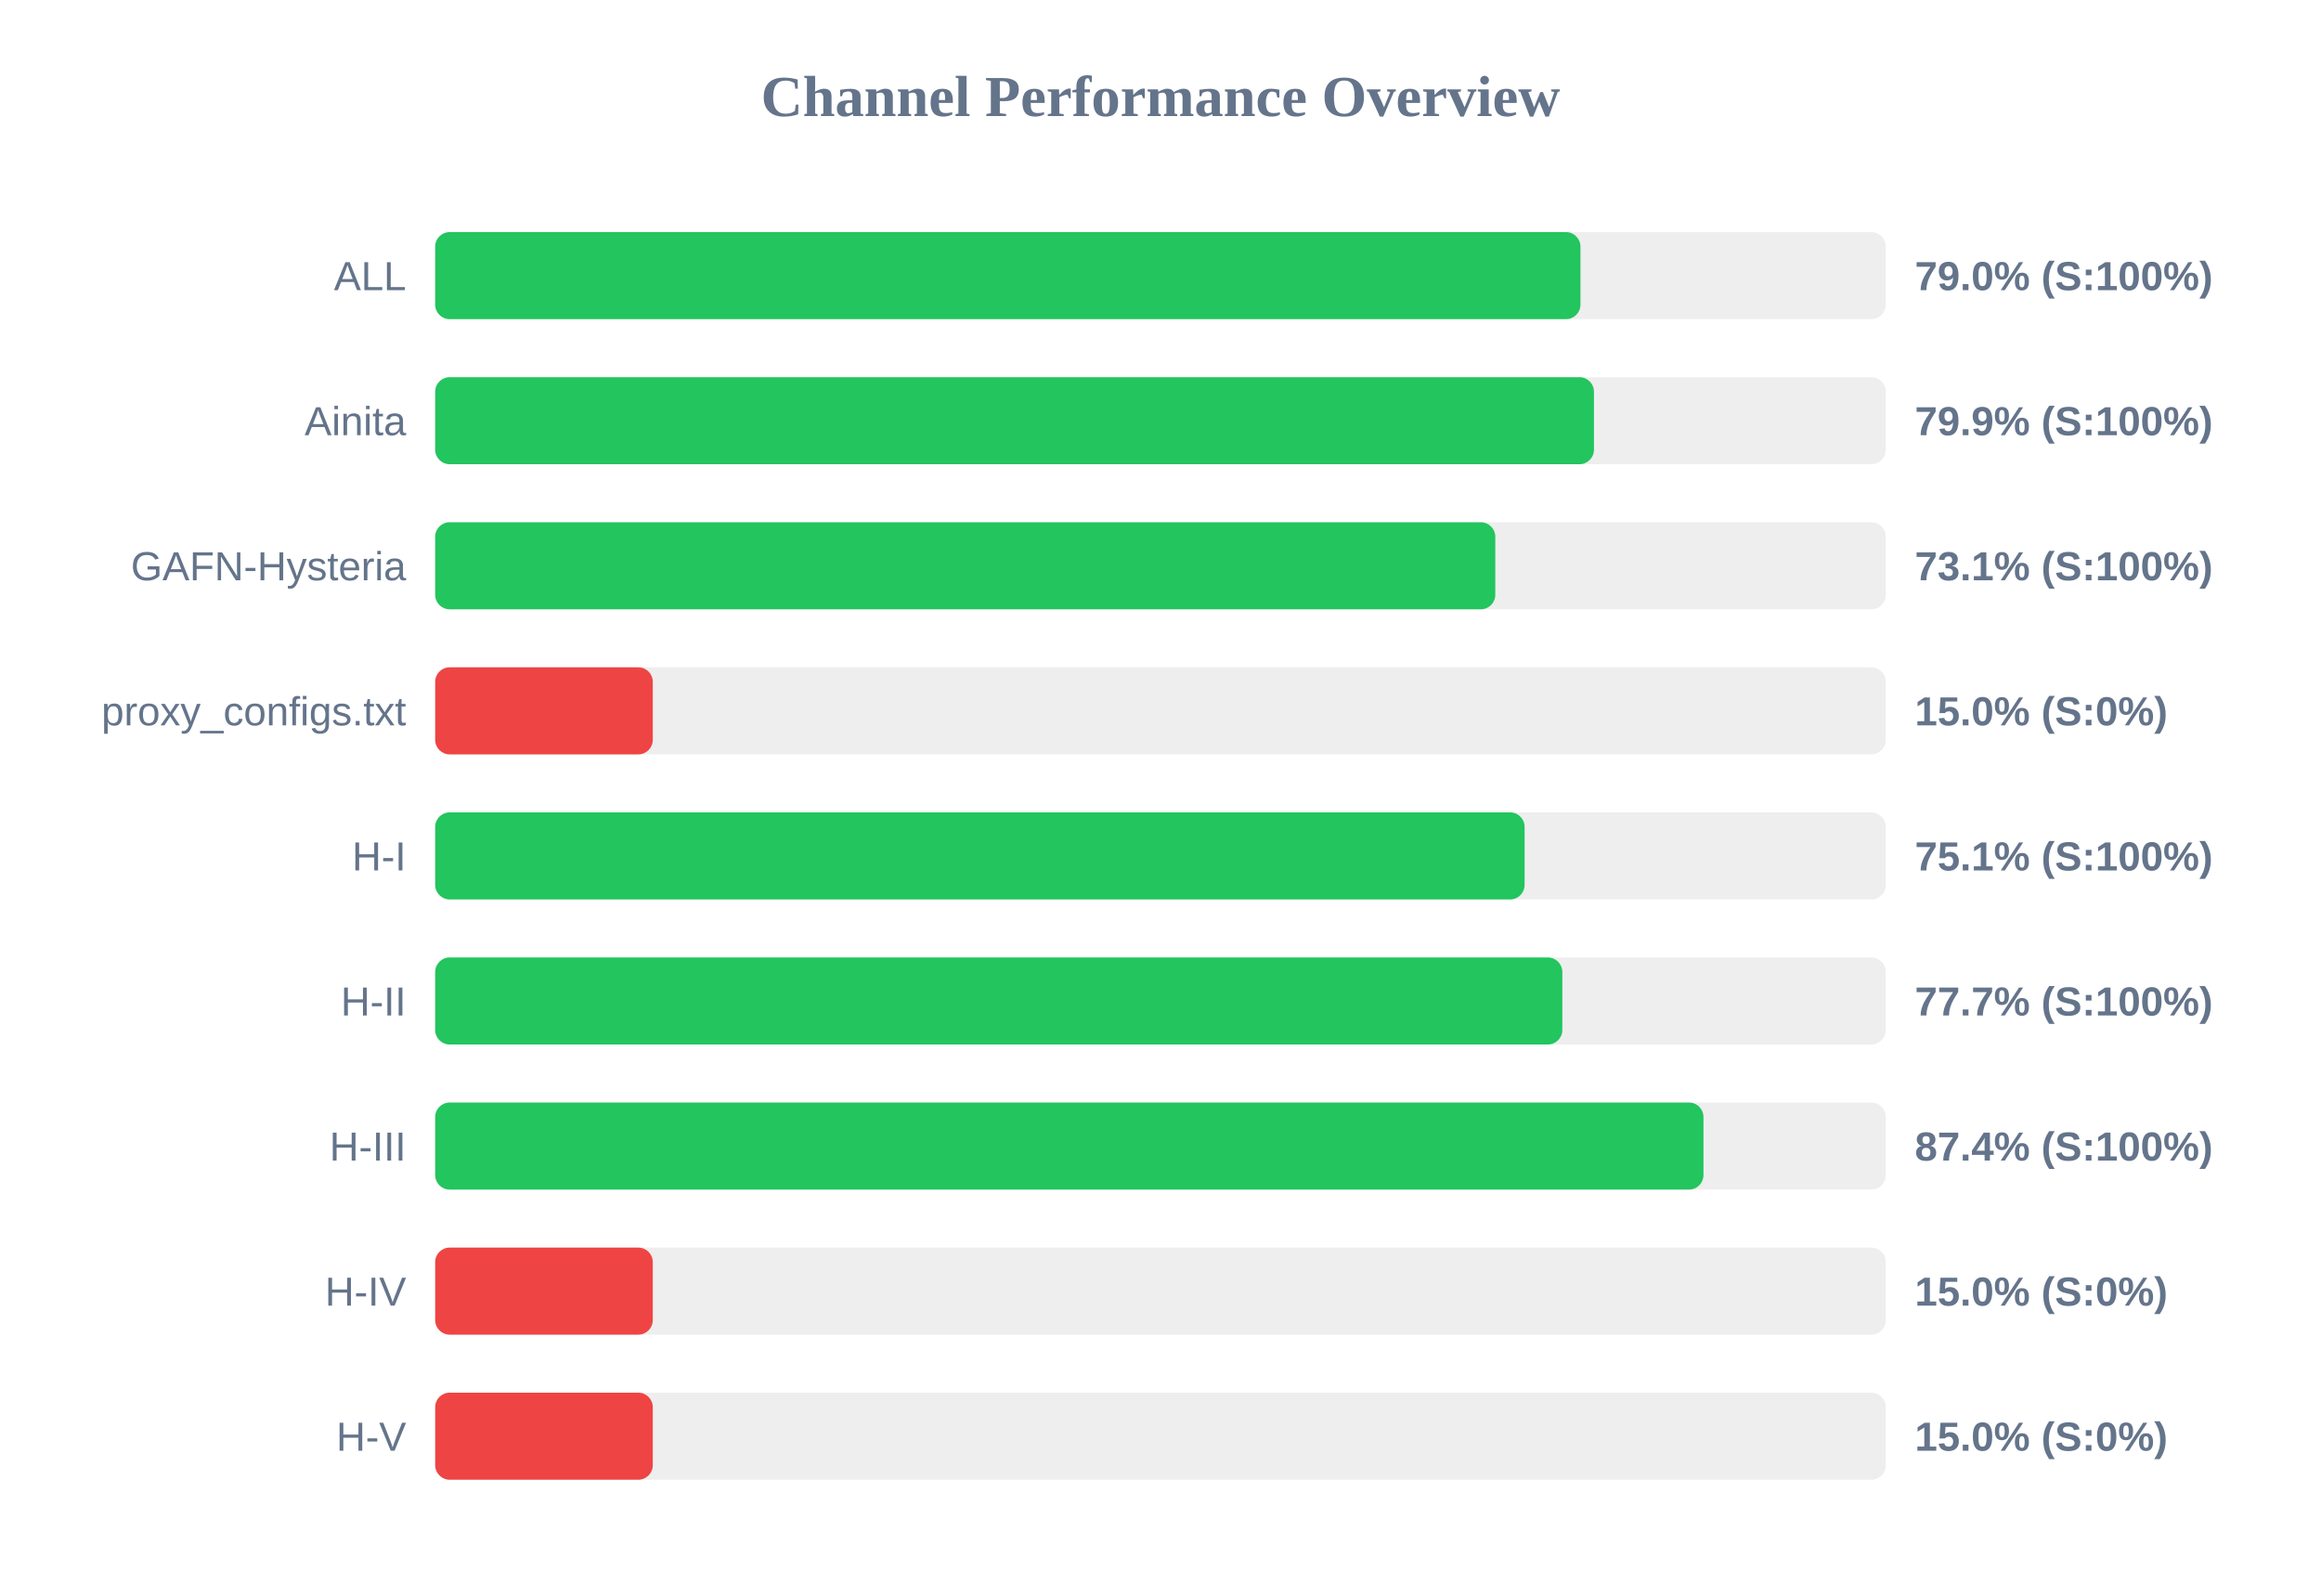
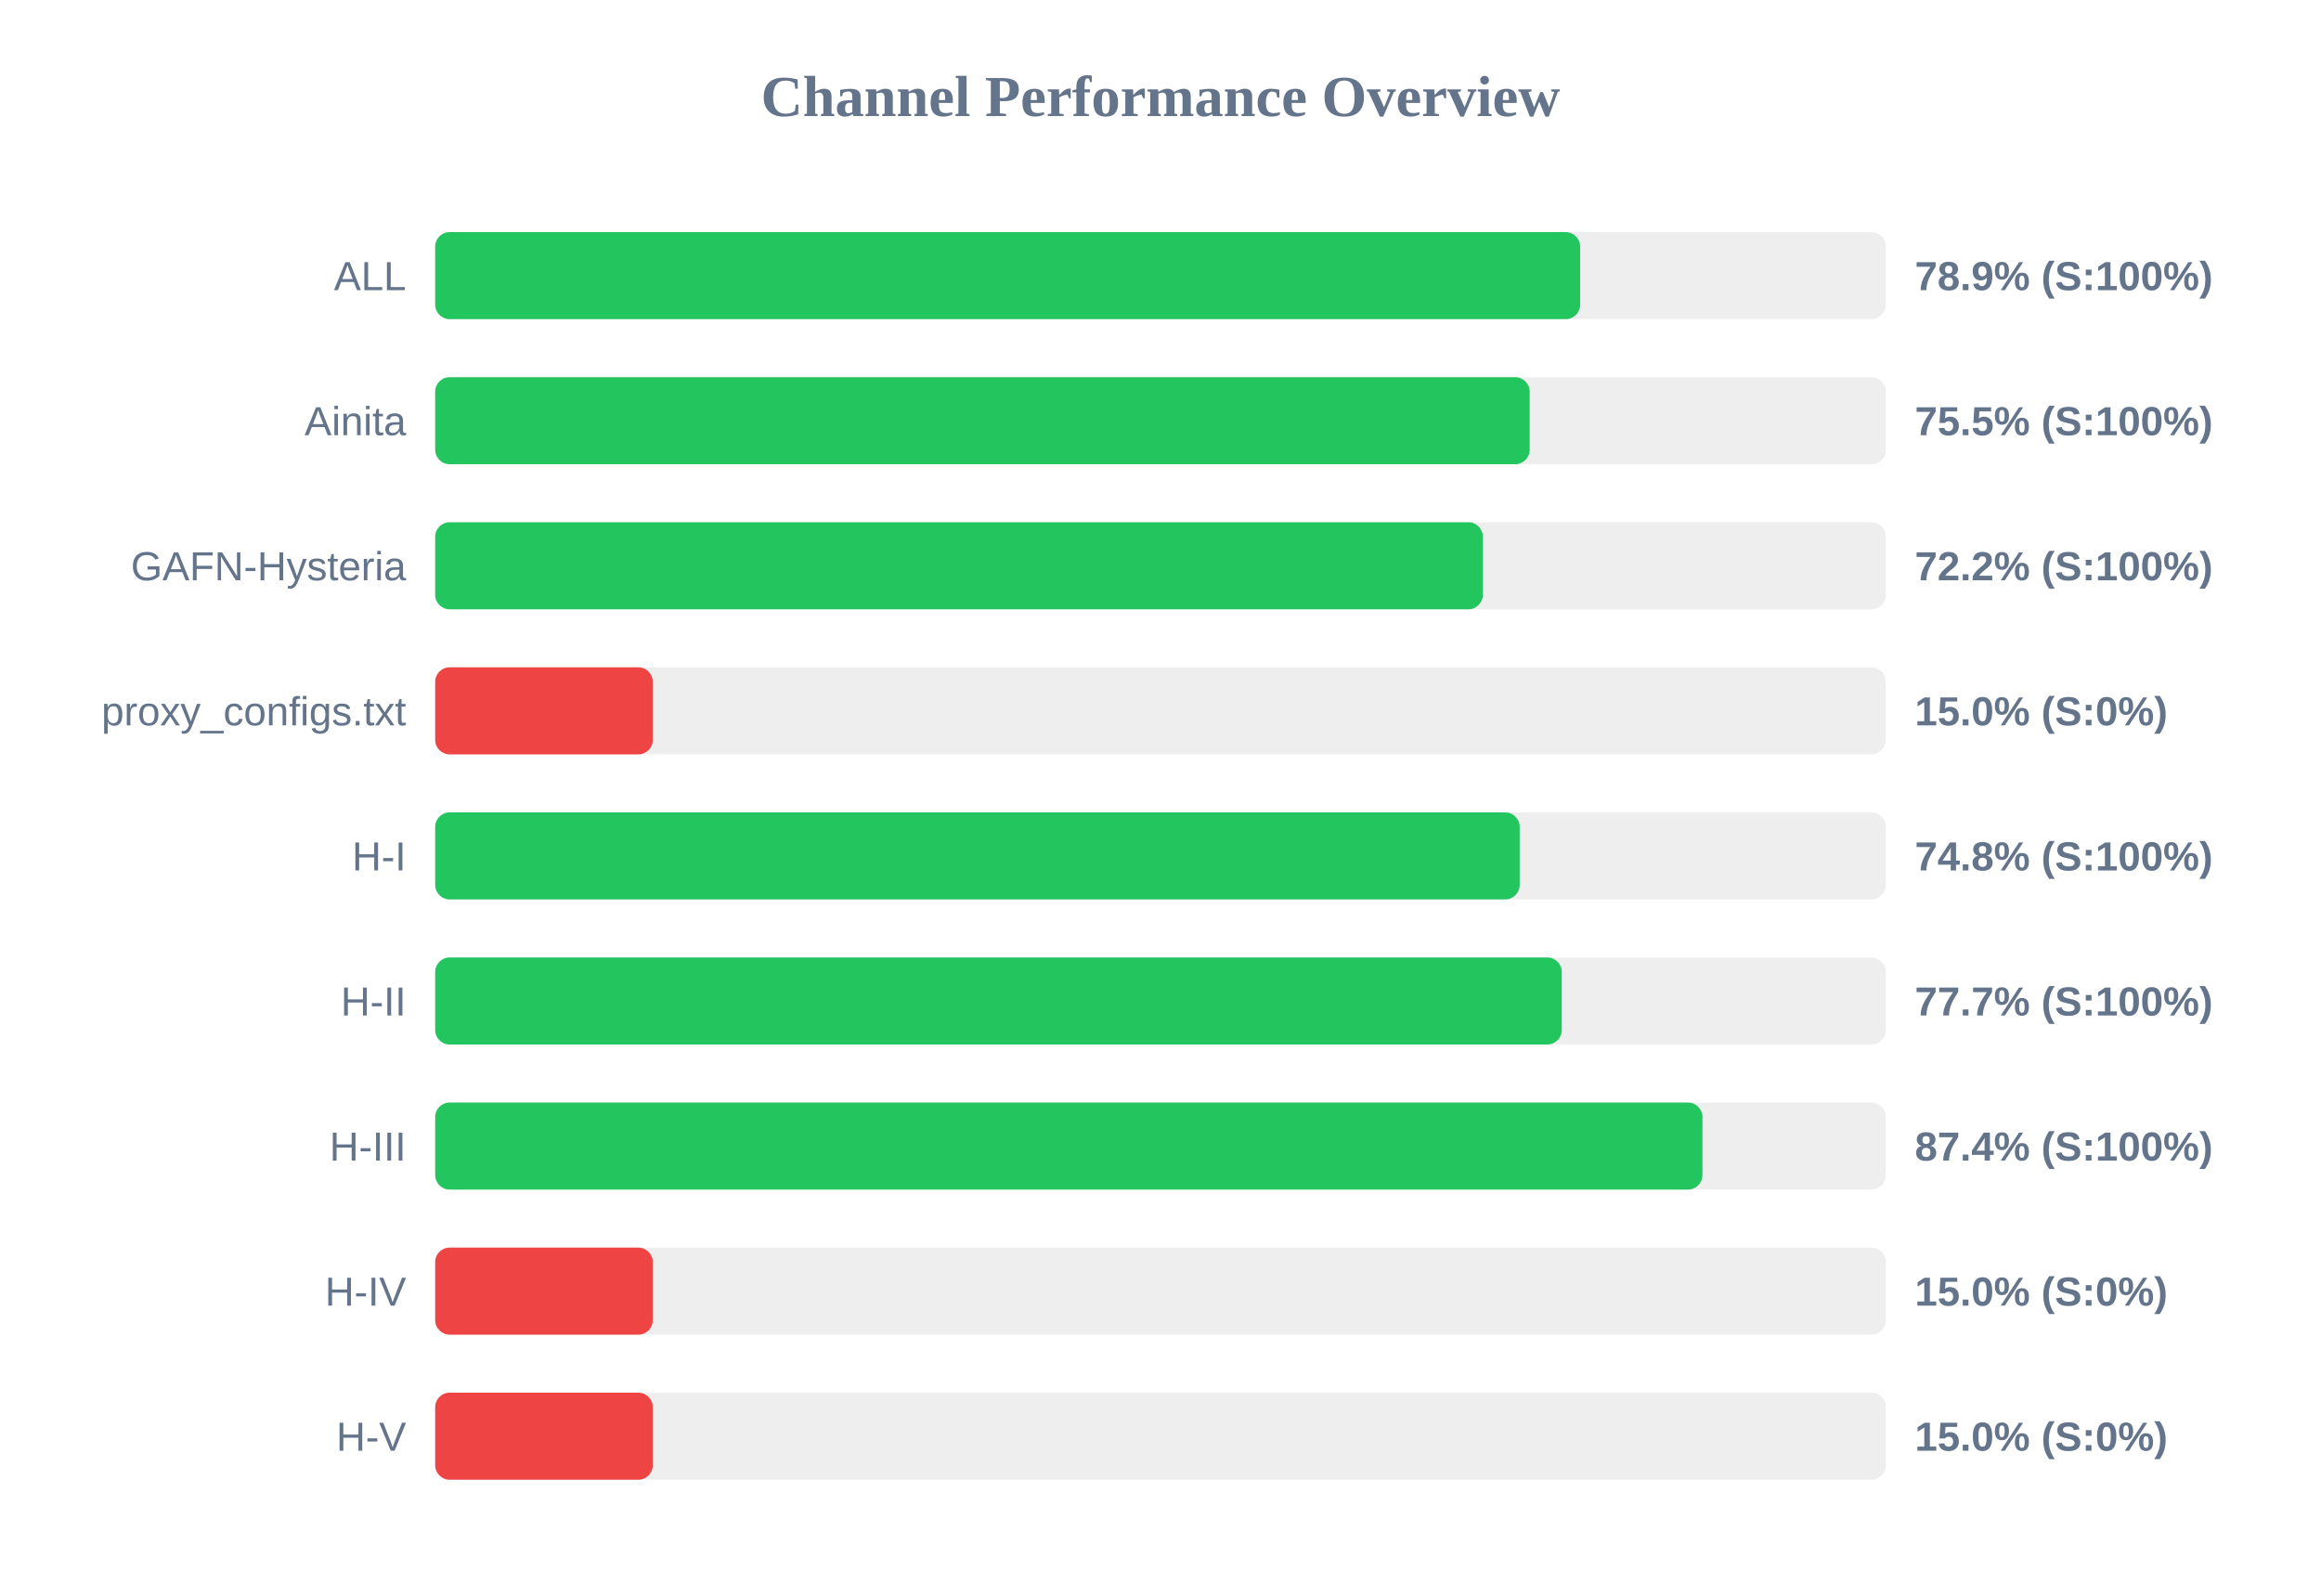
<svg xmlns="http://www.w3.org/2000/svg" width="800" height="550" version="1.1">
  <style>
        .row { font: 14px Arial; fill: #64748b; }
        .score { font: bold 14px Arial; fill: #64748b; }
    </style>
  <text x="400" y="40" text-anchor="middle" font-size="20px" font-weight="bold" fill="#64748b">Channel Performance Overview</text>
  <rect x="150" y="80" width="500" height="30" fill="#eee" rx="5" />
-   <rect x="150" y="80" width="394.75" height="30" fill="#22c55e" rx="5" />
+   <rect x="150" y="80" width="394.65" height="30" fill="#22c55e" rx="5" />
  <text x="140" y="100" text-anchor="end" class="row">ALL</text>
-   <text x="660" y="100" text-anchor="start" class="score">79.0% (S:100%)</text>
+   <text x="660" y="100" text-anchor="start" class="score">78.9% (S:100%)</text>
  <rect x="150" y="130" width="500" height="30" fill="#eee" rx="5" />
-   <rect x="150" y="130" width="399.4" height="30" fill="#22c55e" rx="5" />
+   <rect x="150" y="130" width="377.25" height="30" fill="#22c55e" rx="5" />
  <text x="140" y="150" text-anchor="end" class="row">Ainita</text>
-   <text x="660" y="150" text-anchor="start" class="score">79.9% (S:100%)</text>
+   <text x="660" y="150" text-anchor="start" class="score">75.5% (S:100%)</text>
  <rect x="150" y="180" width="500" height="30" fill="#eee" rx="5" />
-   <rect x="150" y="180" width="365.4" height="30" fill="#22c55e" rx="5" />
+   <rect x="150" y="180" width="361.1" height="30" fill="#22c55e" rx="5" />
  <text x="140" y="200" text-anchor="end" class="row">GAFN-Hysteria</text>
-   <text x="660" y="200" text-anchor="start" class="score">73.1% (S:100%)</text>
+   <text x="660" y="200" text-anchor="start" class="score">72.2% (S:100%)</text>
  <rect x="150" y="230" width="500" height="30" fill="#eee" rx="5" />
  <rect x="150" y="230" width="75.0" height="30" fill="#ef4444" rx="5" />
  <text x="140" y="250" text-anchor="end" class="row">proxy_configs.txt</text>
  <text x="660" y="250" text-anchor="start" class="score">15.0% (S:0%)</text>
  <rect x="150" y="280" width="500" height="30" fill="#eee" rx="5" />
-   <rect x="150" y="280" width="375.5" height="30" fill="#22c55e" rx="5" />
+   <rect x="150" y="280" width="373.8" height="30" fill="#22c55e" rx="5" />
  <text x="140" y="300" text-anchor="end" class="row">H-I</text>
-   <text x="660" y="300" text-anchor="start" class="score">75.1% (S:100%)</text>
+   <text x="660" y="300" text-anchor="start" class="score">74.8% (S:100%)</text>
  <rect x="150" y="330" width="500" height="30" fill="#eee" rx="5" />
-   <rect x="150" y="330" width="388.5" height="30" fill="#22c55e" rx="5" />
+   <rect x="150" y="330" width="388.3" height="30" fill="#22c55e" rx="5" />
  <text x="140" y="350" text-anchor="end" class="row">H-II</text>
  <text x="660" y="350" text-anchor="start" class="score">77.7% (S:100%)</text>
  <rect x="150" y="380" width="500" height="30" fill="#eee" rx="5" />
-   <rect x="150" y="380" width="437.15" height="30" fill="#22c55e" rx="5" />
+   <rect x="150" y="380" width="436.8" height="30" fill="#22c55e" rx="5" />
  <text x="140" y="400" text-anchor="end" class="row">H-III</text>
  <text x="660" y="400" text-anchor="start" class="score">87.4% (S:100%)</text>
  <rect x="150" y="430" width="500" height="30" fill="#eee" rx="5" />
  <rect x="150" y="430" width="75.0" height="30" fill="#ef4444" rx="5" />
  <text x="140" y="450" text-anchor="end" class="row">H-IV</text>
  <text x="660" y="450" text-anchor="start" class="score">15.0% (S:0%)</text>
  <rect x="150" y="480" width="500" height="30" fill="#eee" rx="5" />
  <rect x="150" y="480" width="75.0" height="30" fill="#ef4444" rx="5" />
  <text x="140" y="500" text-anchor="end" class="row">H-V</text>
  <text x="660" y="500" text-anchor="start" class="score">15.0% (S:0%)</text>
</svg>
